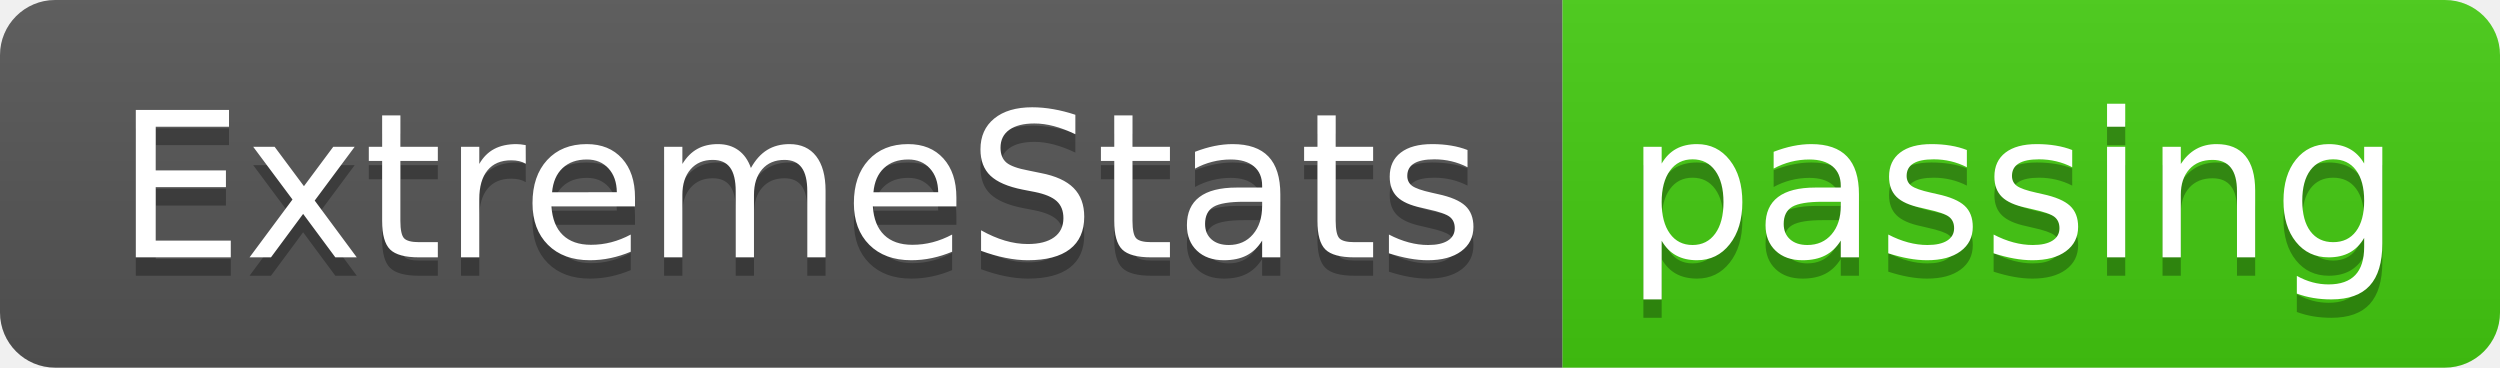
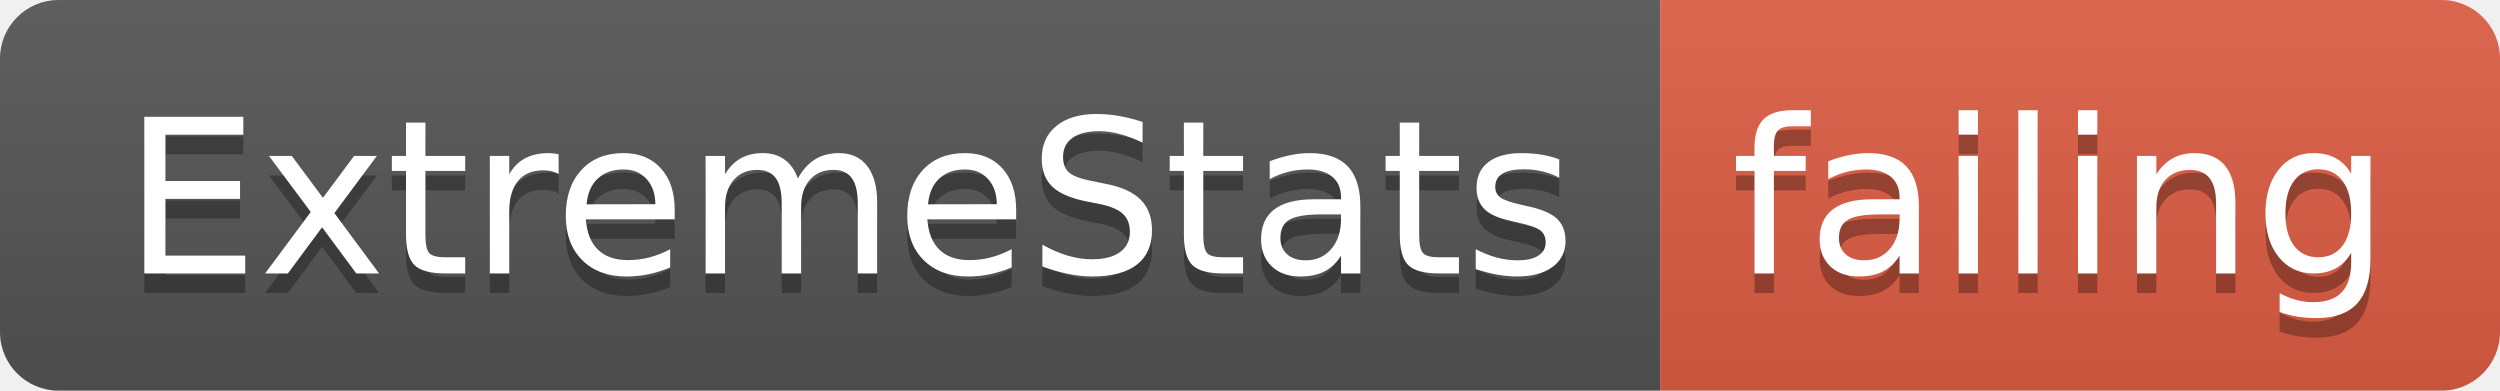
- <svg xmlns="http://www.w3.org/2000/svg" width="136" height="20">
+ <svg xmlns="http://www.w3.org/2000/svg" width="128" height="20">
  <linearGradient id="smooth" x2="0" y2="100%">
    <stop offset="0" stop-color="#bbb" stop-opacity=".1" />
    <stop offset="1" stop-opacity=".1" />
  </linearGradient>
  <clipPath id="round">
-     <rect width="136" height="20" rx="3" fill="#fff" />
+     <rect width="128" height="20" rx="3" fill="#fff" />
  </clipPath>
  <g clip-path="url(#round)">
    <rect width="85" height="20" fill="#555" />
-     <rect x="85" width="51" height="20" fill="#4c1" />
-     <rect width="136" height="20" fill="url(#smooth)" />
+     <rect x="85" width="43" height="20" fill="#e05d44" />
+     <rect width="128" height="20" fill="url(#smooth)" />
  </g>
  <g fill="#fff" text-anchor="middle" font-family="DejaVu Sans,Verdana,Geneva,sans-serif" font-size="110">
    <text x="435" y="150" fill="#010101" fill-opacity=".3" transform="scale(0.1)" textLength="750" lengthAdjust="spacing">ExtremeStats</text>
    <text x="435" y="140" transform="scale(0.1)" textLength="750" lengthAdjust="spacing">ExtremeStats</text>
-     <text x="1095" y="150" fill="#010101" fill-opacity=".3" transform="scale(0.1)" textLength="410" lengthAdjust="spacing">passing</text>
-     <text x="1095" y="140" transform="scale(0.1)" textLength="410" lengthAdjust="spacing">passing</text>
+     <text x="1055" y="150" fill="#010101" fill-opacity=".3" transform="scale(0.1)" textLength="330" lengthAdjust="spacing">failing</text>
+     <text x="1055" y="140" transform="scale(0.1)" textLength="330" lengthAdjust="spacing">failing</text>
  </g>
</svg>
